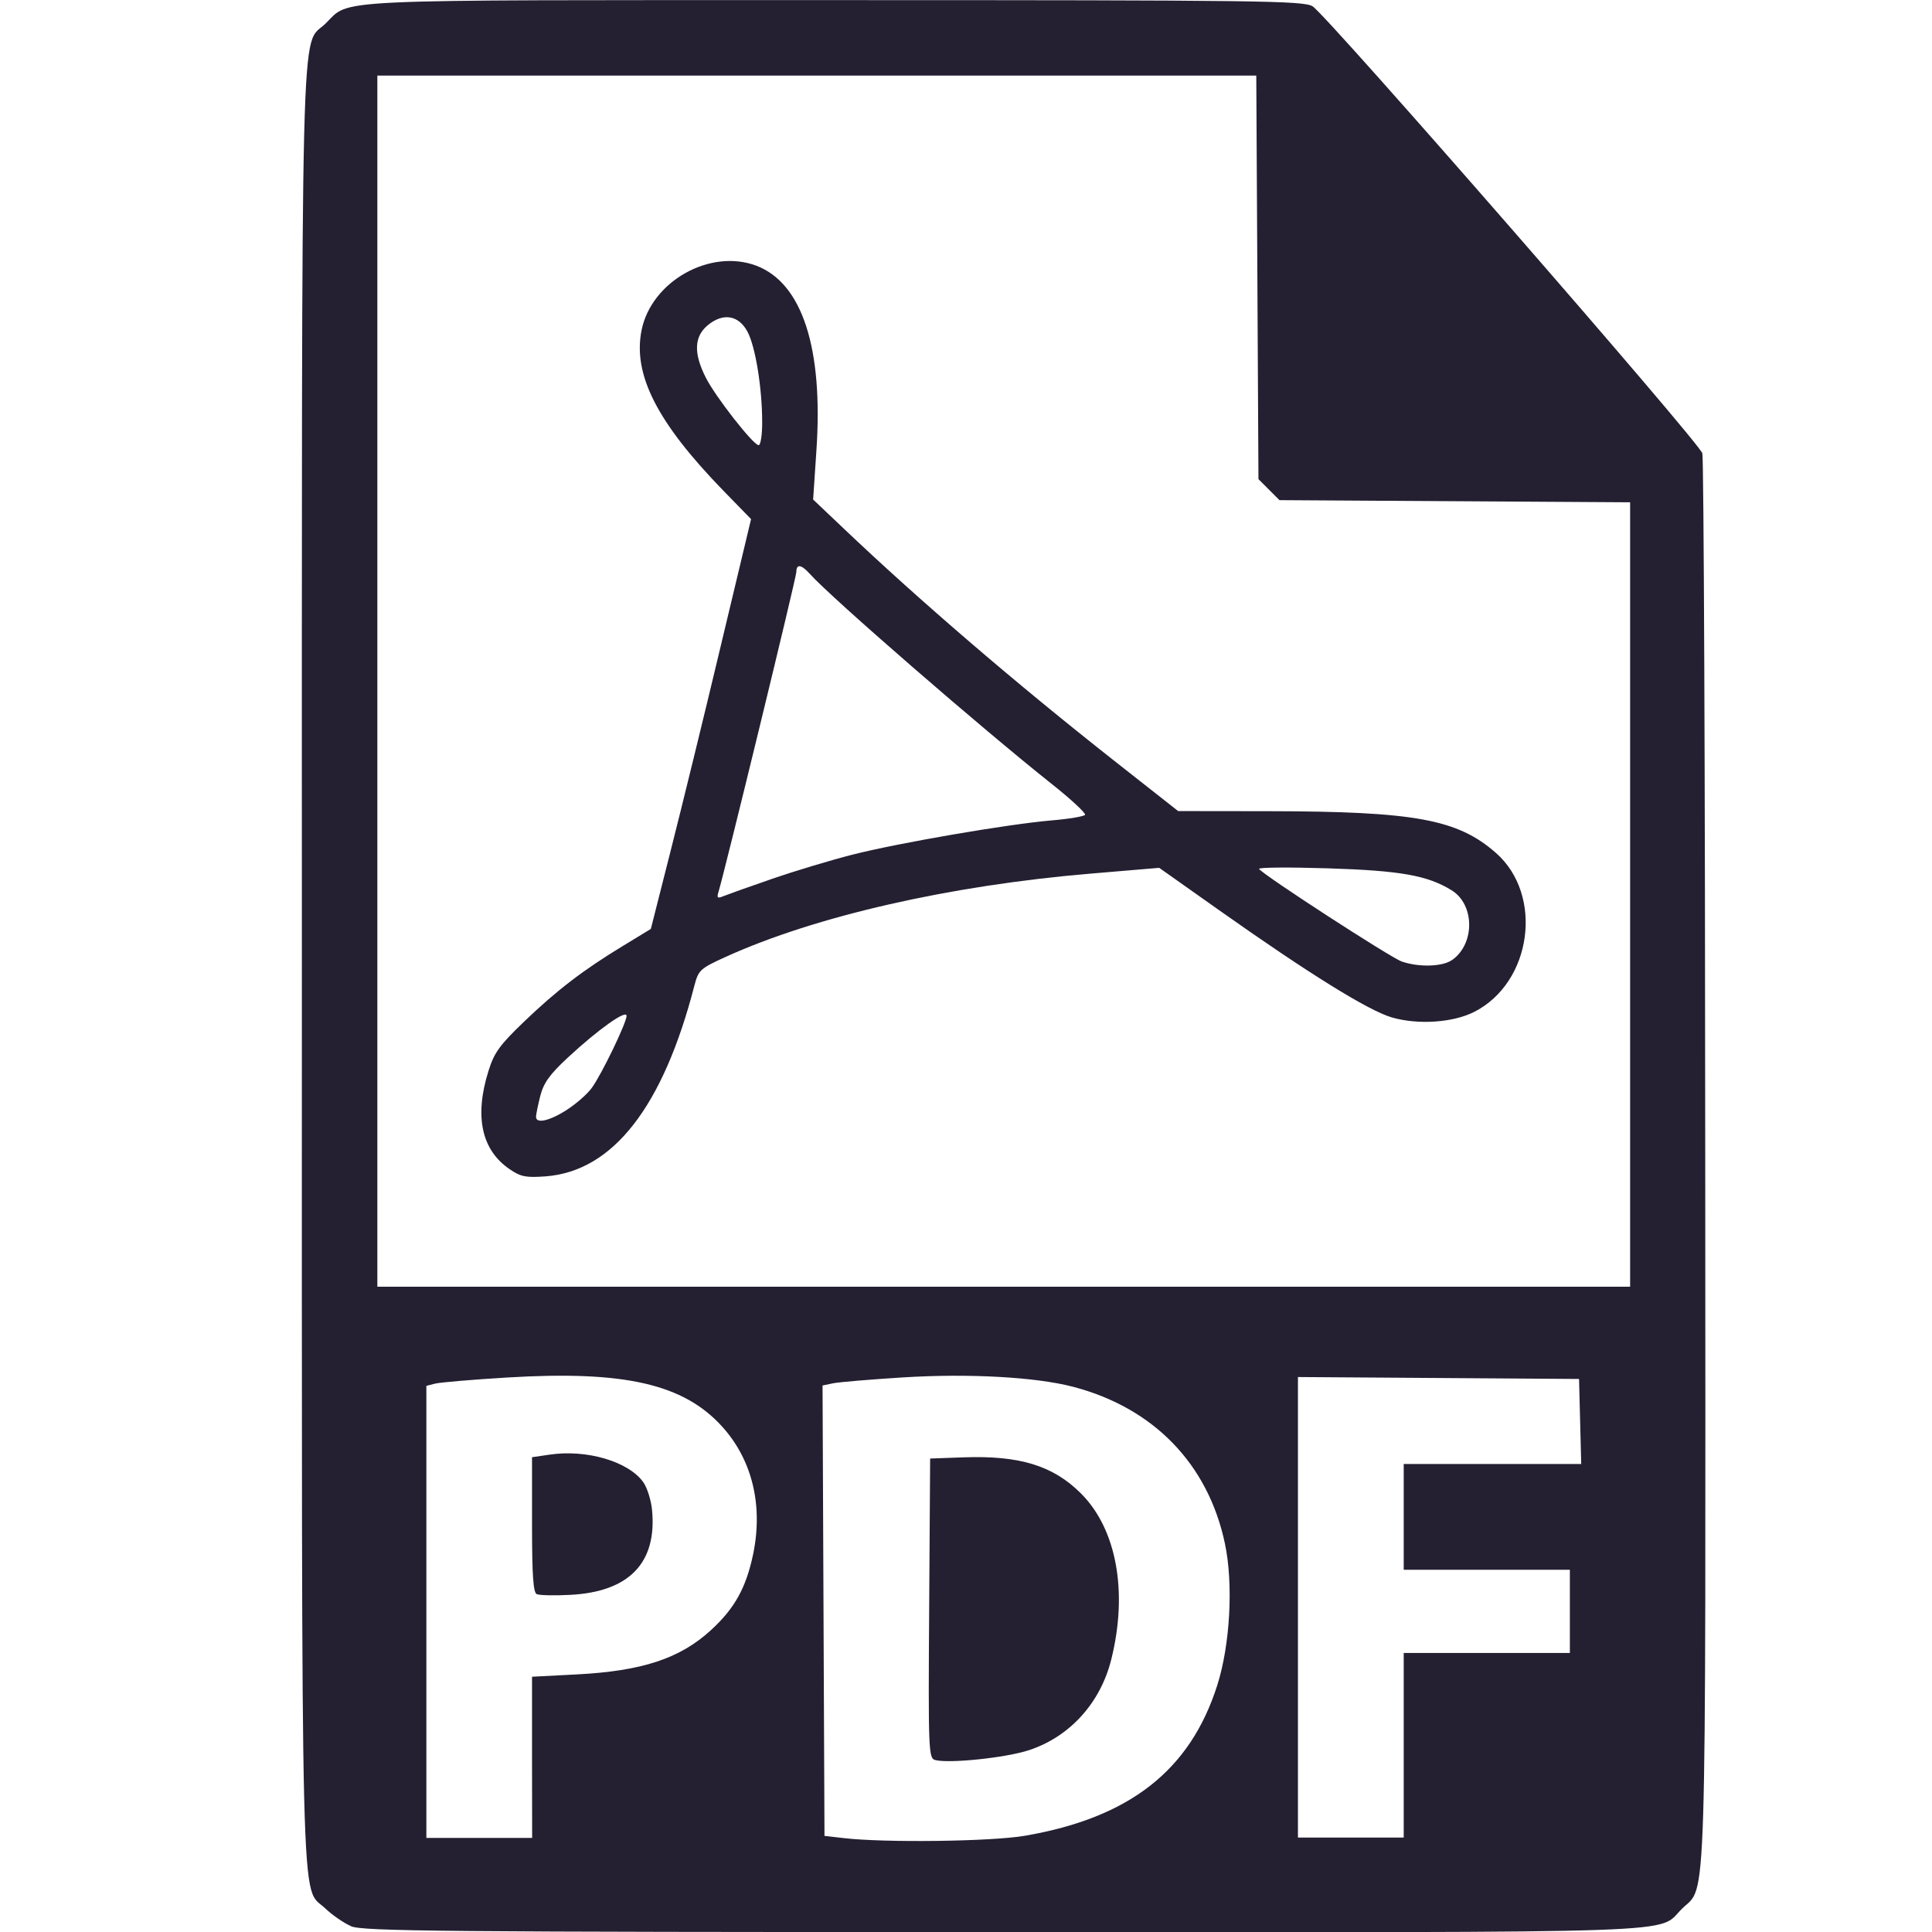
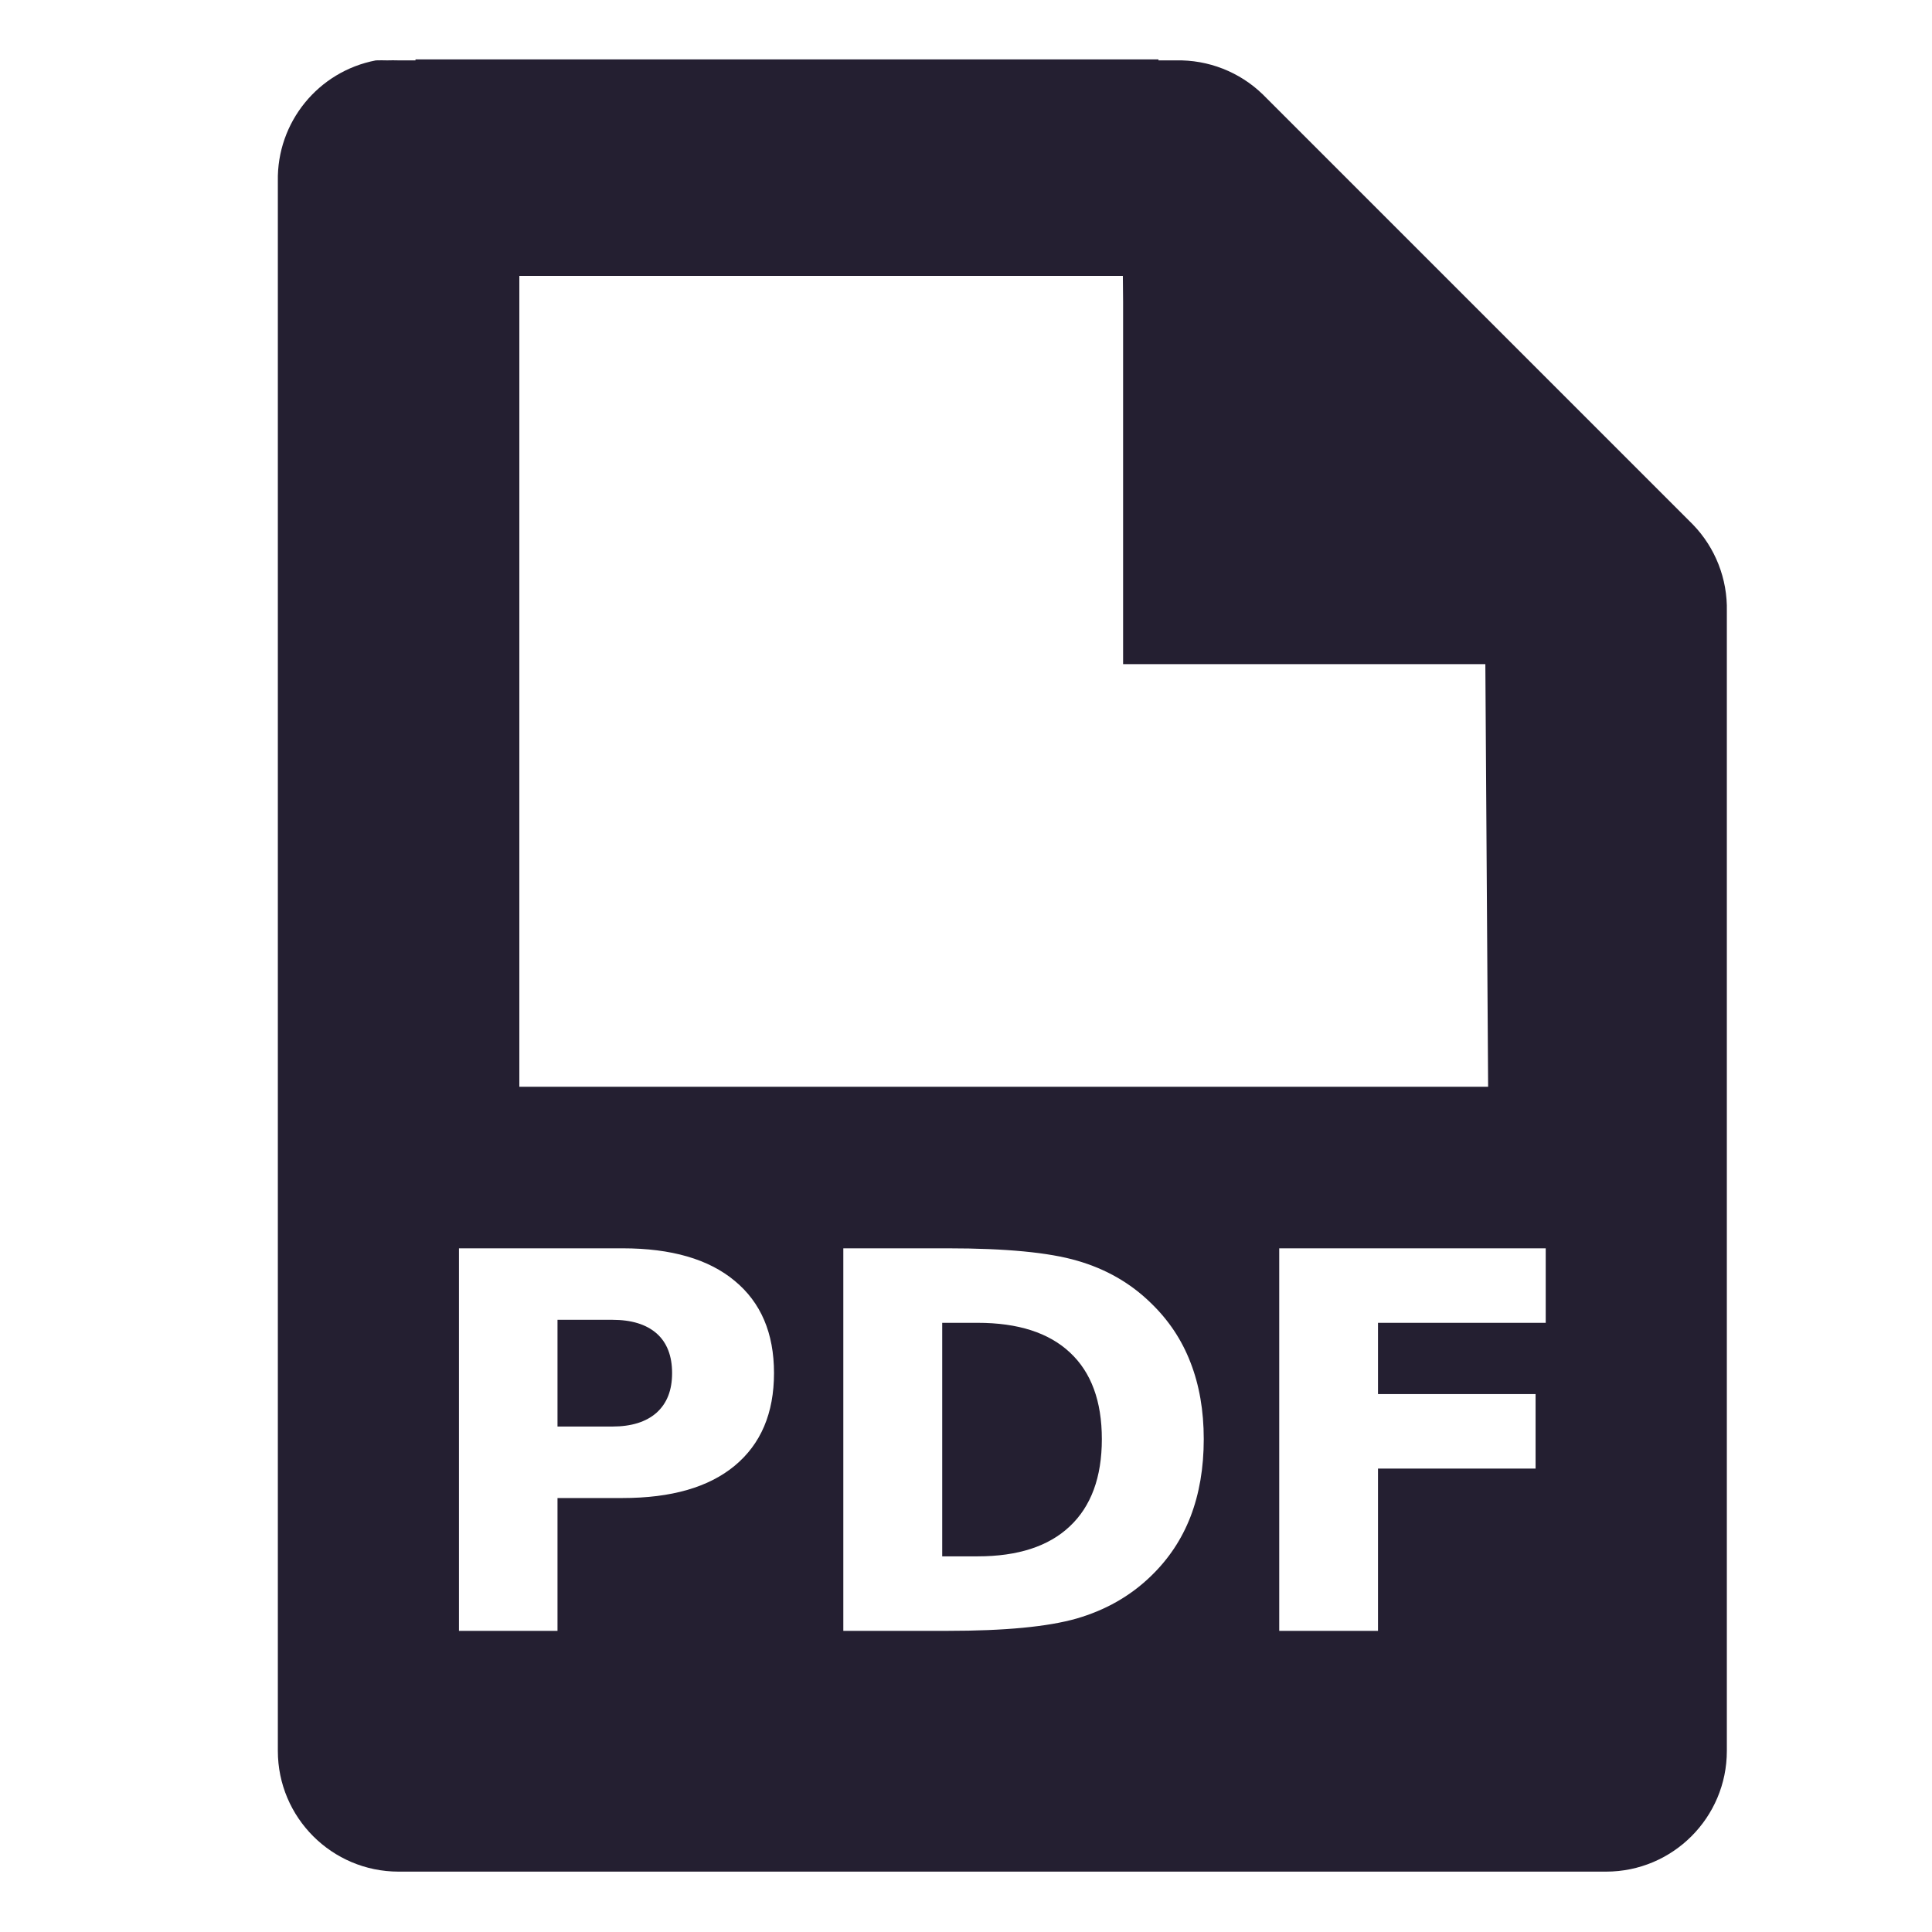
- <svg xmlns="http://www.w3.org/2000/svg" width="16" height="16" version="1.1" id="svg8">
-   <defs id="defs12" />
-   <path style="fill:#241f31;fill-opacity:1;stroke-width:0.031" d="m 2.906,15.951 c -0.06,-0.026 -0.155,-0.092 -0.212,-0.146 -0.208,-0.201 -0.194,0.35 -0.194,-7.804 0,-8.154 -0.014,-7.603 0.194,-7.804 0.216,-0.209 -0.066,-0.196 4.214,-0.196 3.523,0 3.887,0.005 3.962,0.051 0.117,0.071 3.202,3.61 3.228,3.702 0.012,0.042 0.023,2.678 0.024,5.859 0.003,6.38 0.015,5.992 -0.191,6.193 -0.218,0.211 0.215,0.196 -5.625,0.195 -4.653,-0.001 -5.303,-0.007 -5.4,-0.049 z m 5.582,-0.748 c 0.867,-0.149 1.369,-0.542 1.593,-1.247 0.107,-0.336 0.134,-0.84 0.063,-1.174 -0.139,-0.657 -0.589,-1.122 -1.256,-1.297 -0.309,-0.081 -0.864,-0.112 -1.409,-0.078 -0.272,0.017 -0.534,0.039 -0.581,0.049 l -0.086,0.018 0.008,1.865 0.008,1.865 0.156,0.018 c 0.337,0.04 1.225,0.029 1.504,-0.019 z m -0.746,-0.628 c -0.052,-0.015 -0.055,-0.095 -0.047,-1.256 l 0.008,-1.24 0.281,-0.01 c 0.459,-0.016 0.735,0.068 0.965,0.296 0.298,0.295 0.394,0.817 0.254,1.378 -0.09,0.361 -0.344,0.64 -0.681,0.751 -0.194,0.064 -0.671,0.113 -0.78,0.081 z m -3.336,-0.022 v -0.667 l 0.367,-0.019 c 0.546,-0.028 0.86,-0.132 1.117,-0.369 0.195,-0.179 0.289,-0.35 0.347,-0.626 0.084,-0.404 -0.007,-0.781 -0.255,-1.056 -0.32,-0.355 -0.811,-0.467 -1.783,-0.408 -0.285,0.017 -0.551,0.04 -0.593,0.05 l -0.075,0.019 v 1.872 1.872 h 0.438 0.438 z m 0.039,-1.351 c -0.029,-0.013 -0.039,-0.16 -0.039,-0.576 v -0.558 l 0.144,-0.021 c 0.306,-0.046 0.652,0.055 0.776,0.226 0.033,0.045 0.066,0.15 0.074,0.232 0.042,0.438 -0.19,0.678 -0.678,0.703 -0.13,0.007 -0.255,0.004 -0.276,-0.006 z m 7.18,1.253 v -0.766 h 0.688 0.688 V 13.344 13 h -0.688 -0.688 v -0.438 -0.438 h 0.735 0.735 l -0.009,-0.352 -0.009,-0.352 -1.164,-0.008 -1.164,-0.008 v 1.907 1.907 h 0.438 0.438 z m 1.875,-7.046 v -3.249 l -1.452,-0.009 -1.452,-0.009 -0.087,-0.087 -0.087,-0.087 -0.009,-1.671 -0.009,-1.671 H 6.765 3.125 V 5.64 10.656 H 8.313 13.5 Z M 4.221,9.683 C 3.987,9.524 3.927,9.245 4.046,8.867 c 0.047,-0.151 0.094,-0.214 0.296,-0.408 0.273,-0.261 0.487,-0.425 0.818,-0.626 l 0.23,-0.14 0.165,-0.651 c 0.091,-0.358 0.278,-1.121 0.415,-1.697 l 0.25,-1.046 -0.229,-0.235 c -0.551,-0.567 -0.753,-0.965 -0.677,-1.333 0.084,-0.404 0.57,-0.675 0.951,-0.53 0.379,0.145 0.554,0.683 0.496,1.532 l -0.027,0.404 0.251,0.238 c 0.63,0.599 1.434,1.289 2.242,1.925 l 0.53,0.417 0.755,9.5e-4 c 1.206,0.002 1.559,0.067 1.876,0.345 0.398,0.349 0.299,1.074 -0.179,1.317 -0.175,0.089 -0.465,0.109 -0.682,0.046 -0.194,-0.056 -0.691,-0.365 -1.432,-0.889 l -0.495,-0.35 -0.568,0.048 c -1.166,0.098 -2.279,0.352 -3.021,0.689 -0.213,0.097 -0.226,0.109 -0.26,0.237 C 5.492,9.165 5.077,9.699 4.52,9.742 4.356,9.754 4.313,9.746 4.221,9.683 Z m 0.472,-0.491 c 0.078,-0.05 0.172,-0.132 0.209,-0.184 0.084,-0.117 0.287,-0.539 0.287,-0.595 0,-0.055 -0.235,0.112 -0.486,0.345 -0.151,0.14 -0.201,0.21 -0.229,0.319 -0.019,0.076 -0.035,0.154 -0.035,0.172 0,0.059 0.11,0.035 0.255,-0.057 z M 12.025,7.951 c 0.191,-0.134 0.189,-0.459 -0.003,-0.578 -0.2,-0.123 -0.421,-0.163 -1.027,-0.182 -0.321,-0.01 -0.576,-0.008 -0.568,0.005 0.029,0.047 1.091,0.736 1.182,0.767 0.142,0.049 0.337,0.043 0.415,-0.012 z m -5.634,-0.672 c 0.189,-0.065 0.491,-0.156 0.672,-0.202 0.388,-0.098 1.284,-0.252 1.649,-0.283 0.142,-0.012 0.265,-0.033 0.274,-0.046 0.008,-0.013 -0.115,-0.128 -0.274,-0.254 -0.587,-0.466 -1.832,-1.547 -2.005,-1.741 -0.071,-0.079 -0.112,-0.085 -0.112,-0.016 0,0.044 -0.597,2.496 -0.645,2.65 -0.015,0.049 -0.008,0.055 0.04,0.035 0.032,-0.013 0.213,-0.078 0.402,-0.143 z m -0.079,-3.787 c -8.94e-4,-0.282 -0.055,-0.616 -0.12,-0.742 -0.074,-0.142 -0.206,-0.163 -0.335,-0.053 -0.109,0.094 -0.113,0.231 -0.012,0.43 0.08,0.159 0.394,0.56 0.438,0.56 0.016,0 0.03,-0.088 0.029,-0.195 z" id="path817" />
+ <svg xmlns="http://www.w3.org/2000/svg" width="16" height="16" version="1.1" id="svg12">
+   <defs id="defs16" />
+   <path style="color:#000000;font-style:normal;font-variant:normal;font-weight:normal;font-stretch:normal;font-size:medium;line-height:normal;font-family:Sans;-inkscape-font-specification:Sans;text-indent:0;text-align:start;text-decoration:none;text-decoration-line:none;letter-spacing:normal;word-spacing:normal;text-transform:none;writing-mode:lr-tb;direction:ltr;baseline-shift:baseline;text-anchor:start;display:inline;overflow:visible;visibility:visible;fill:#241f31;fill-opacity:1;stroke:none;stroke-width:2;marker:none;enable-background:accumulate" d="M 3.441 0.492 L 3.441 0.5 L 3.301 0.5 C 3.27 0.499 3.238 0.499 3.207 0.5 C 3.176 0.499 3.144 0.499 3.113 0.5 C 2.635 0.591 2.292 1.013 2.301 1.5 L 2.301 14.5 C 2.301 15.052 2.749 15.5 3.301 15.5 L 13.301 15.5 C 13.853 15.5 14.301 15.052 14.301 14.5 L 14.301 5.062 C 14.307 4.795 14.206 4.536 14.02 4.344 L 10.457 0.781 C 10.265 0.595 10.006 0.494 9.738 0.5 L 9.594 0.5 L 9.594 0.492 L 3.441 0.492 z M 4.301 2.285 L 9.299 2.285 L 9.301 2.5 L 9.301 5.5 L 12.301 5.5 L 12.324 9 L 4.301 9 L 4.301 2.285 z M 3.801 10.338 L 5.156 10.338 C 5.56 10.338 5.869 10.428 6.084 10.607 C 6.301 10.786 6.41 11.04 6.41 11.371 C 6.41 11.704 6.301 11.959 6.084 12.139 C 5.869 12.317 5.56 12.406 5.156 12.406 L 4.617 12.406 L 4.617 13.506 L 3.801 13.506 L 3.801 10.338 z M 6.984 10.338 L 7.848 10.338 C 8.329 10.338 8.687 10.372 8.922 10.441 C 9.158 10.509 9.361 10.625 9.529 10.789 C 9.678 10.932 9.787 11.096 9.859 11.283 C 9.932 11.47 9.969 11.682 9.969 11.918 C 9.969 12.157 9.932 12.372 9.859 12.561 C 9.787 12.747 9.678 12.912 9.529 13.055 C 9.359 13.219 9.154 13.335 8.916 13.404 C 8.678 13.472 8.323 13.506 7.848 13.506 L 6.984 13.506 L 6.984 10.338 z M 10.594 10.338 L 12.801 10.338 L 12.801 10.955 L 11.412 10.955 L 11.412 11.545 L 12.717 11.545 L 12.717 12.162 L 11.412 12.162 L 11.412 13.506 L 10.594 13.506 L 10.594 10.338 z M 4.617 10.93 L 4.617 11.814 L 5.07 11.814 C 5.229 11.814 5.351 11.776 5.438 11.699 C 5.524 11.621 5.566 11.513 5.566 11.371 C 5.566 11.23 5.524 11.119 5.438 11.043 C 5.351 10.967 5.229 10.93 5.07 10.93 L 4.617 10.93 z M 7.803 10.955 L 7.803 12.889 L 8.096 12.889 C 8.43 12.889 8.684 12.806 8.859 12.641 C 9.036 12.475 9.125 12.234 9.125 11.918 C 9.125 11.604 9.037 11.365 8.861 11.201 C 8.686 11.037 8.431 10.955 8.096 10.955 L 7.803 10.955 z " id="path1234" />
+   <g aria-label="PDF" style="font-style:normal;font-weight:normal;font-size:21.741px;line-height:1.25;font-family:sans-serif;letter-spacing:0px;word-spacing:0px;fill:#000000;fill-opacity:1;stroke:none;stroke-width:0.544" id="text817" />
</svg>
